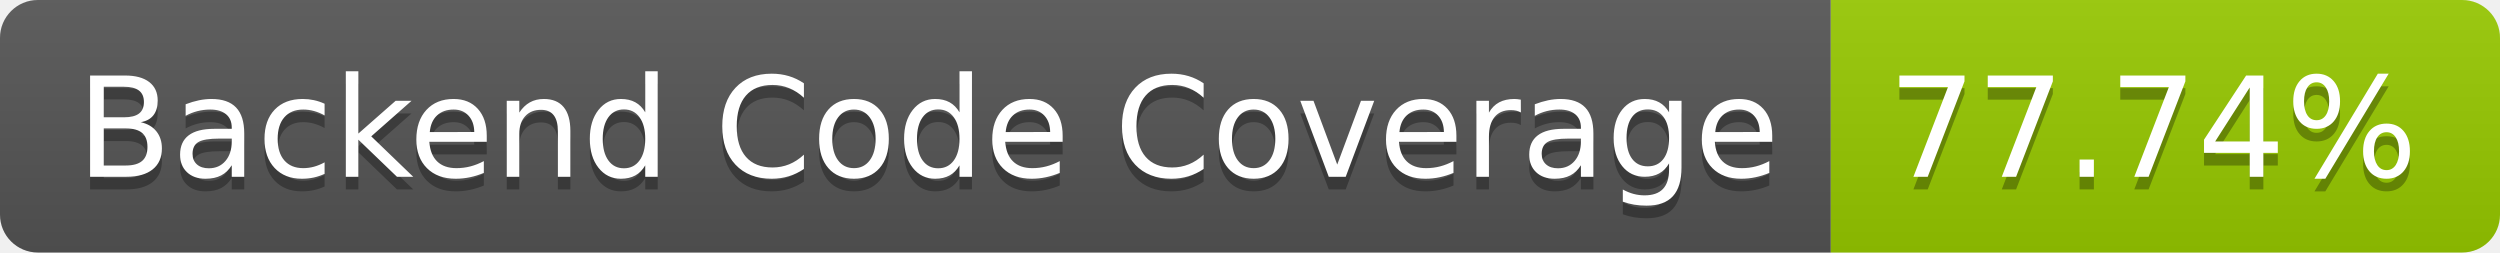
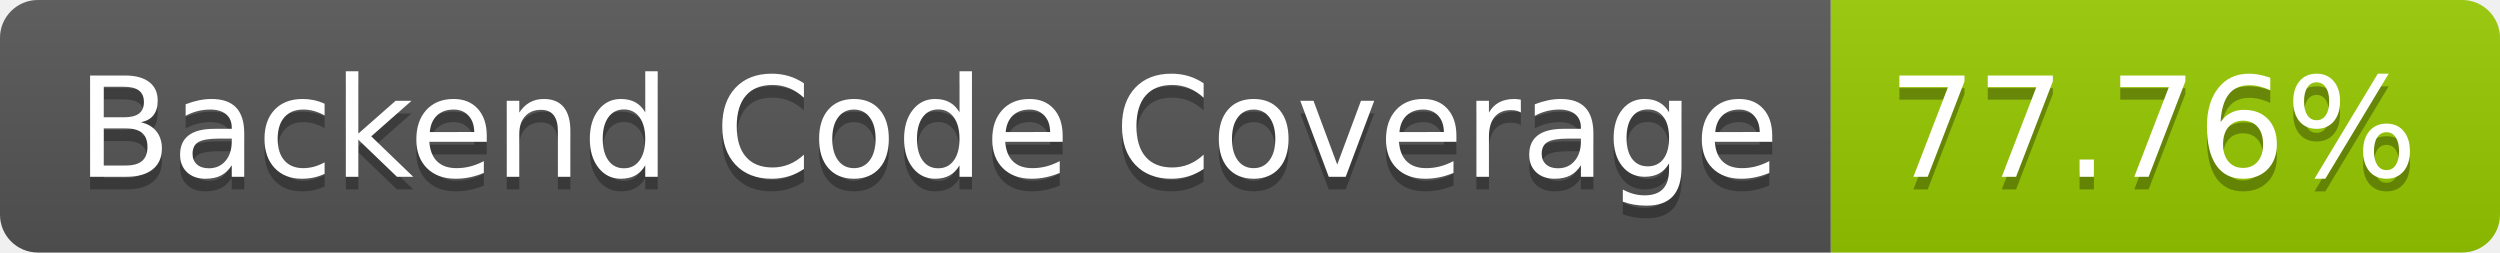
- <svg xmlns="http://www.w3.org/2000/svg" width="198" height="20" role="img" aria-label="Backend Code Coverage: 77.74%">
+ <svg xmlns="http://www.w3.org/2000/svg" width="198" height="20" role="img" aria-label="Backend Code Coverage: 77.76%">
  <linearGradient id="s" x2="0" y2="100%">
    <stop offset="0" stop-color="#bbb" stop-opacity=".1" />
    <stop offset="1" stop-opacity=".1" />
  </linearGradient>
  <clipPath id="r">
    <rect width="198" height="20" rx="3" fill="#fff" />
  </clipPath>
  <g clip-path="url(#r)">
    <rect width="145" height="20" fill="#555" />
    <rect x="145" width="53" height="20" fill="#97ca00" />
    <rect width="198" height="20" fill="url(#s)" />
  </g>
  <g fill="#fff" text-anchor="middle" font-family="Verdana,Geneva,DejaVu Sans,sans-serif" text-rendering="geometricPrecision" font-size="110">
    <text aria-hidden="true" x="735" y="150" fill="#010101" fill-opacity=".3" transform="scale(.1)" textLength="1350">Backend Code Coverage</text>
    <text x="735" y="140" transform="scale(.1)" fill="#fff" textLength="1350">Backend Code Coverage</text>
-     <text aria-hidden="true" x="1705" y="150" fill="#010101" fill-opacity=".3" transform="scale(.1)" textLength="430">77.74%</text>
-     <text x="1705" y="140" transform="scale(.1)" fill="#fff" textLength="430">77.74%</text>
+     <text aria-hidden="true" x="1705" y="150" fill="#010101" fill-opacity=".3" transform="scale(.1)" textLength="430">77.76%</text>
+     <text x="1705" y="140" transform="scale(.1)" fill="#fff" textLength="430">77.76%</text>
  </g>
</svg>
